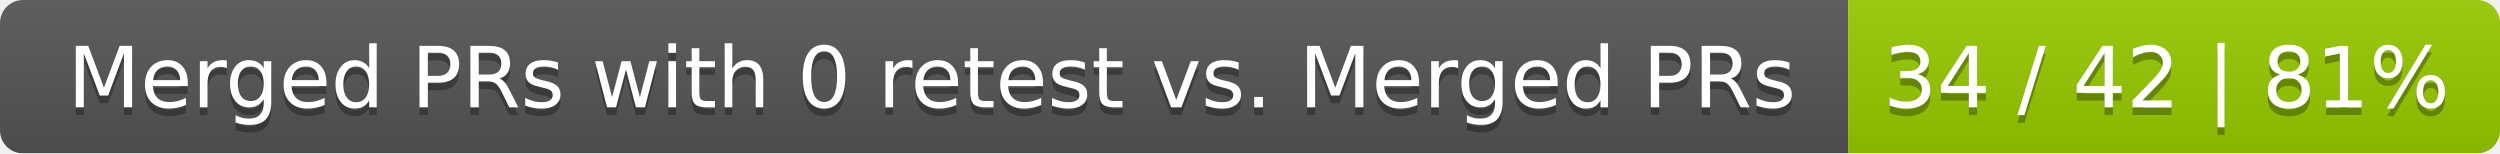
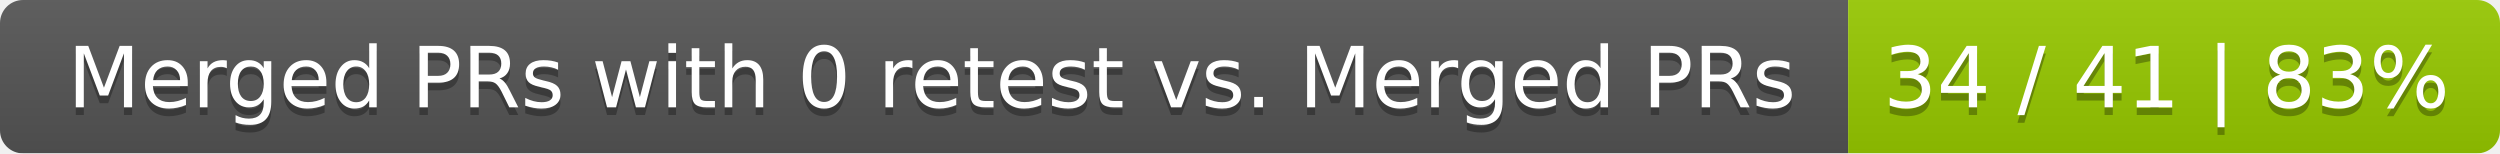
<svg xmlns="http://www.w3.org/2000/svg" width="326" height="20">
  <linearGradient id="smooth" x2="0" y2="100%">
    <stop offset="0" stop-color="#bbb" stop-opacity=".1" />
    <stop offset="1" stop-opacity=".1" />
  </linearGradient>
  <mask id="round">
    <rect width="326" height="20" rx="3" fill="#fff" />
  </mask>
  <g mask="url(#round)">
    <rect width="241" height="20" fill="#555" />
    <rect x="241" width="85" height="20" fill="#97ca00" />
    <rect width="326" height="20" fill="url(#smooth)" />
  </g>
  <g fill="#fff" text-anchor="middle" font-family="DejaVu Sans,Verdana,Geneva,sans-serif" font-size="11">
    <text x="121.5" y="15" fill="#010101" fill-opacity=".3">Merged PRs with 0 retest vs. Merged PRs</text>
    <text x="121.5" y="14">Merged PRs with 0 retest vs. Merged PRs</text>
-     <text x="282.5" y="15" fill="#010101" fill-opacity=".3">34 / 42 | 81%</text>
-     <text x="282.5" y="14">34 / 42 | 81%</text>
+     <text x="282.5" y="15" fill="#010101" fill-opacity=".3">34 / 41 | 83%</text>
+     <text x="282.5" y="14">34 / 41 | 83%</text>
  </g>
</svg>
